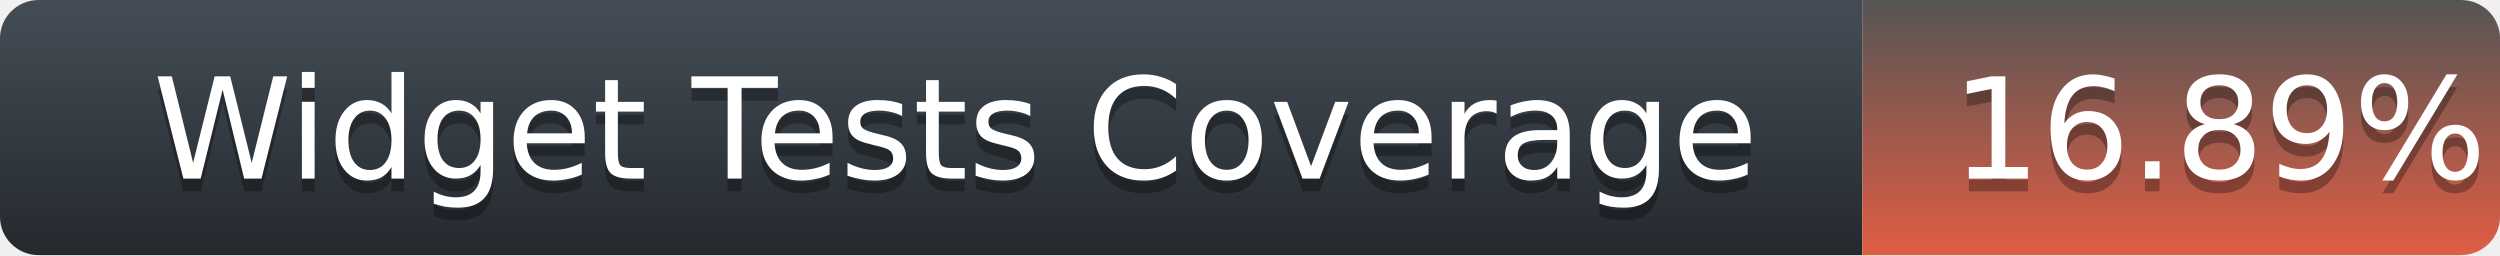
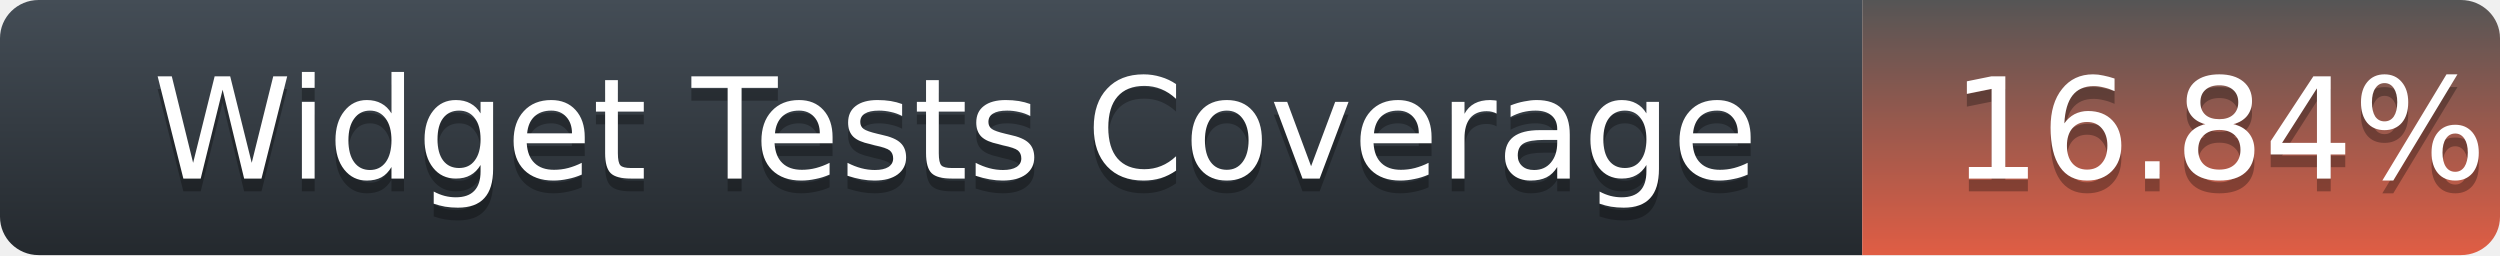
<svg xmlns="http://www.w3.org/2000/svg" width="196" height="20">
  <defs>
    <linearGradient id="title-fill" x1="50%" y1="0%" x2="50%" y2="100%">
      <stop stop-color="#444D56" offset="0%" />
      <stop stop-color="#24292E" offset="100%" />
    </linearGradient>
    <linearGradient id="coverage-fill" x1="50%" y1="0%" x2="50%" y2="100%">
      <stop stop-color="#555" offset="0%" />
      <stop stop-color="#e05d44" offset="100%" />
    </linearGradient>
  </defs>
  <g fill="none" fill-rule="evenodd">
    <g font-family="'DejaVu Sans',Verdana,Geneva,sans-serif" font-size="11">
      <path d="M0,3 C0,1.343 1.355,0 3.027,0 L146,0 L146,20 L3.027,20 C1.355,20 0,18.657 0,17 L0,3 Z" fill="url(#title-fill)" fill-rule="nonzero" />
      <text fill="#010101" fill-opacity=".3">
        <tspan x="12" y="15" aria-hidden="true">Widget Tests Coverage</tspan>
      </text>
      <text fill="#FFFFFF">
        <tspan x="12" y="14">Widget Tests Coverage</tspan>
      </text>
    </g>
    <g transform="translate(146)" font-family="'DejaVu Sans',Verdana,Geneva,sans-serif" font-size="11">
      <path d="M0 0h46.939C48.629 0 50 1.343 50 3v14c0 1.657-1.37 3-3.061 3H0V0z" fill="url(#coverage-fill)" fill-rule="nonzero" />
      <text fill="#010101" fill-opacity=".3" aria-hidden="true">
-         <tspan x="7" y="15">16.89%</tspan>
+         <tspan x="7" y="15">16.84%</tspan>
      </text>
      <text fill="#FFFFFF">
-         <tspan x="7" y="14">16.89%</tspan>
+         <tspan x="7" y="14">16.84%</tspan>
      </text>
    </g>
  </g>
</svg>
